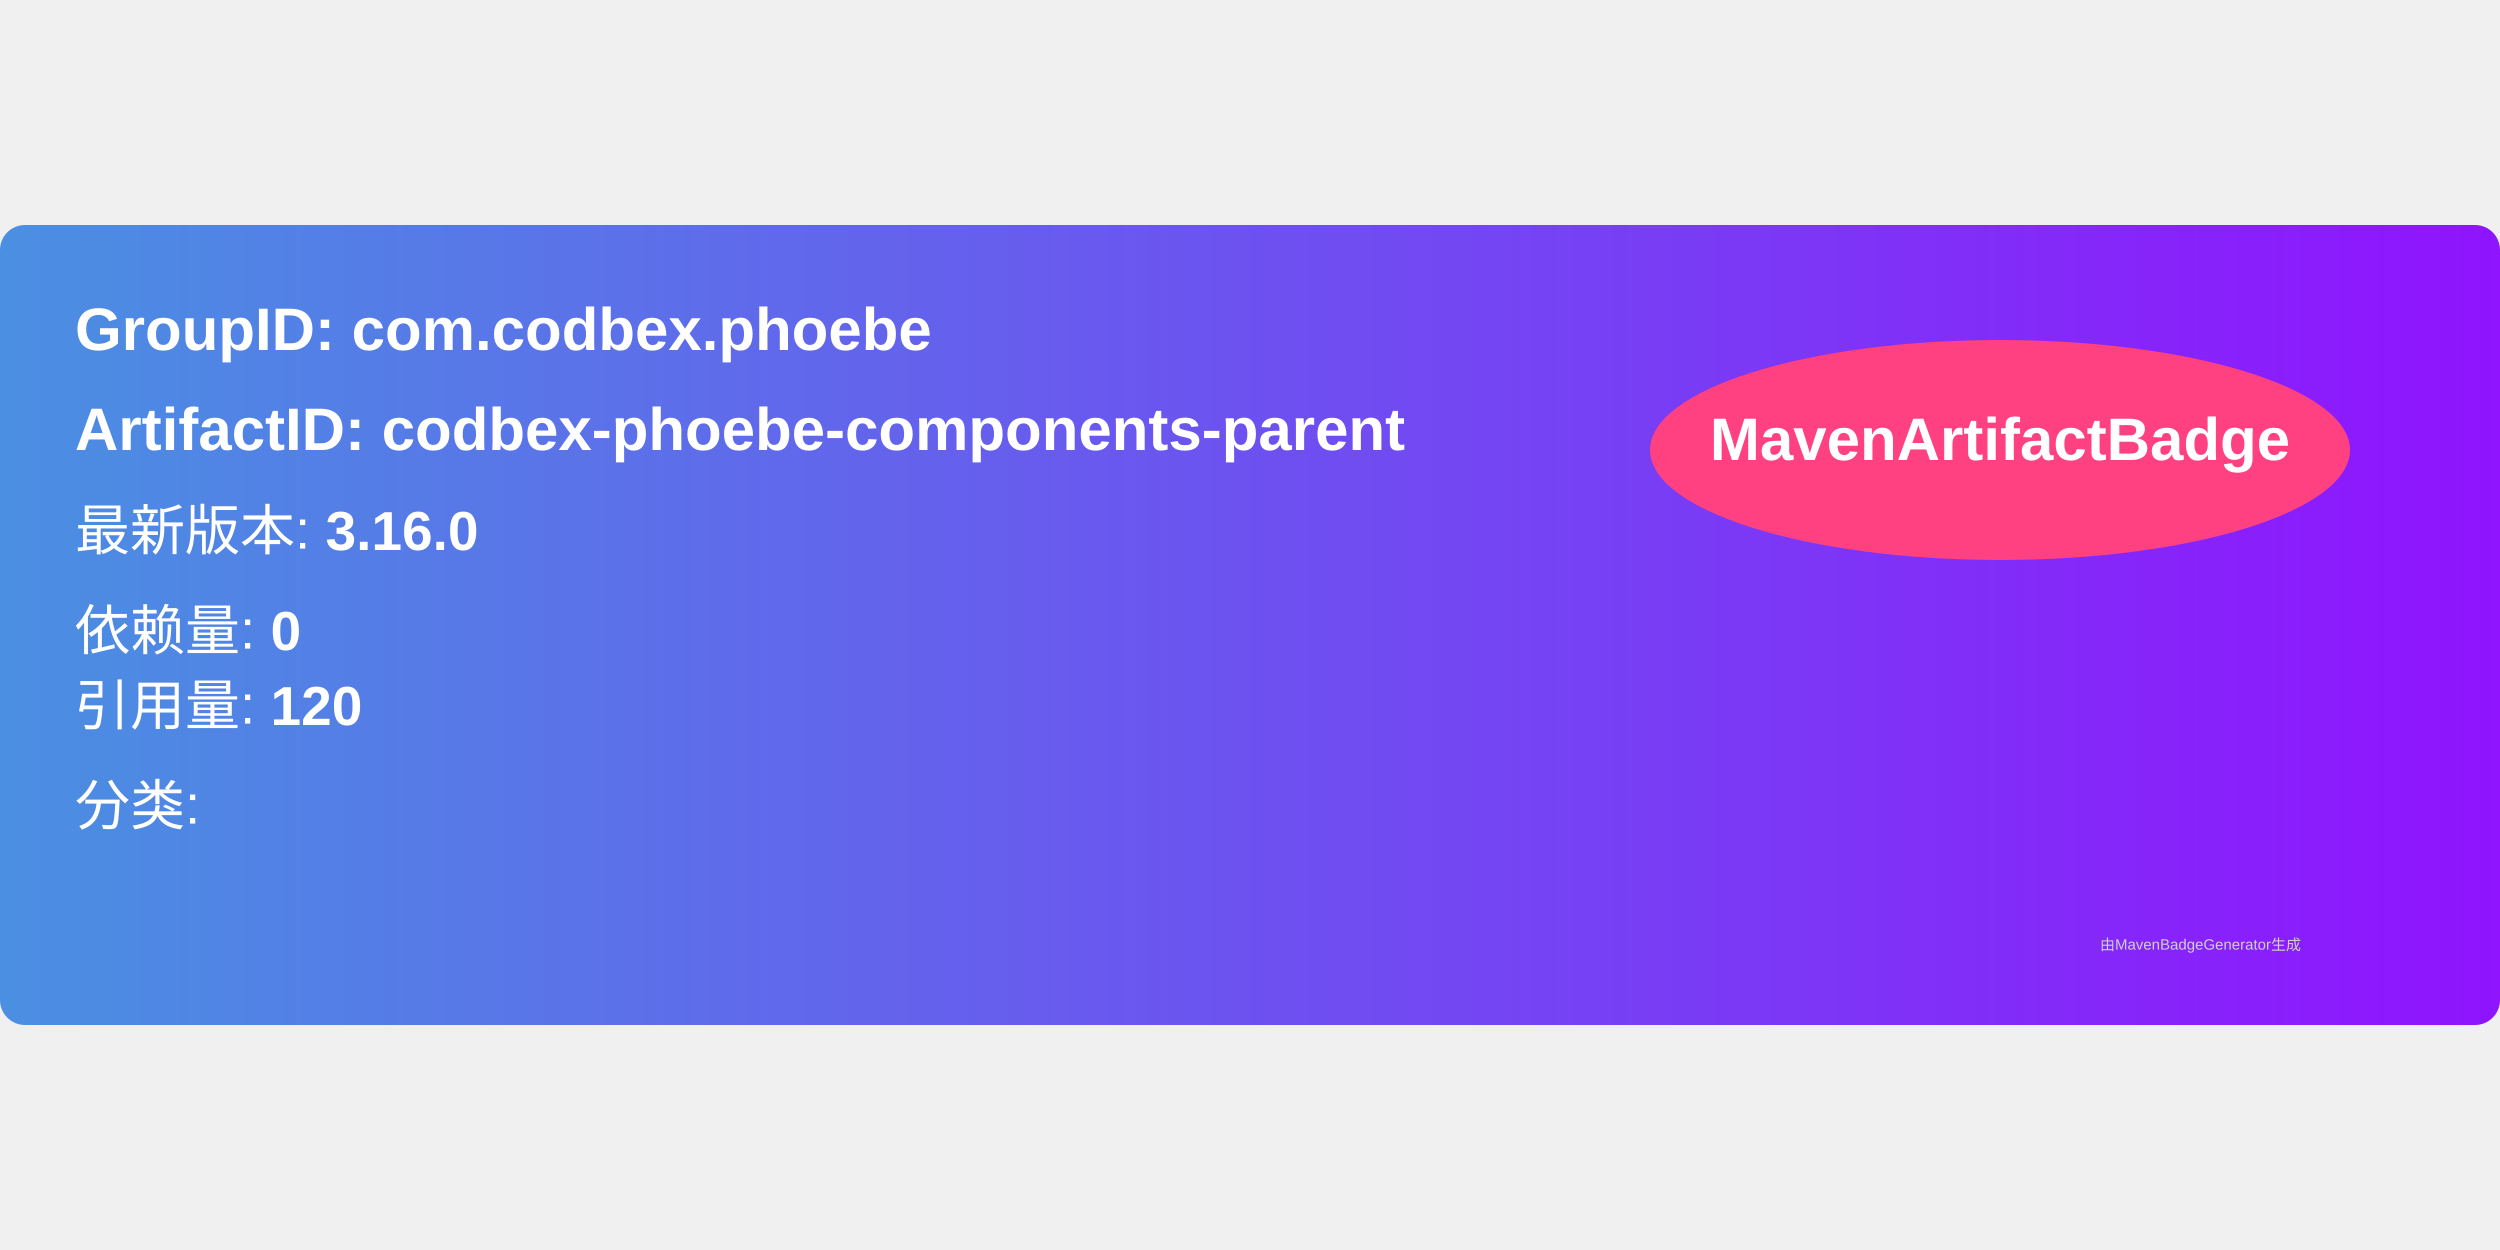
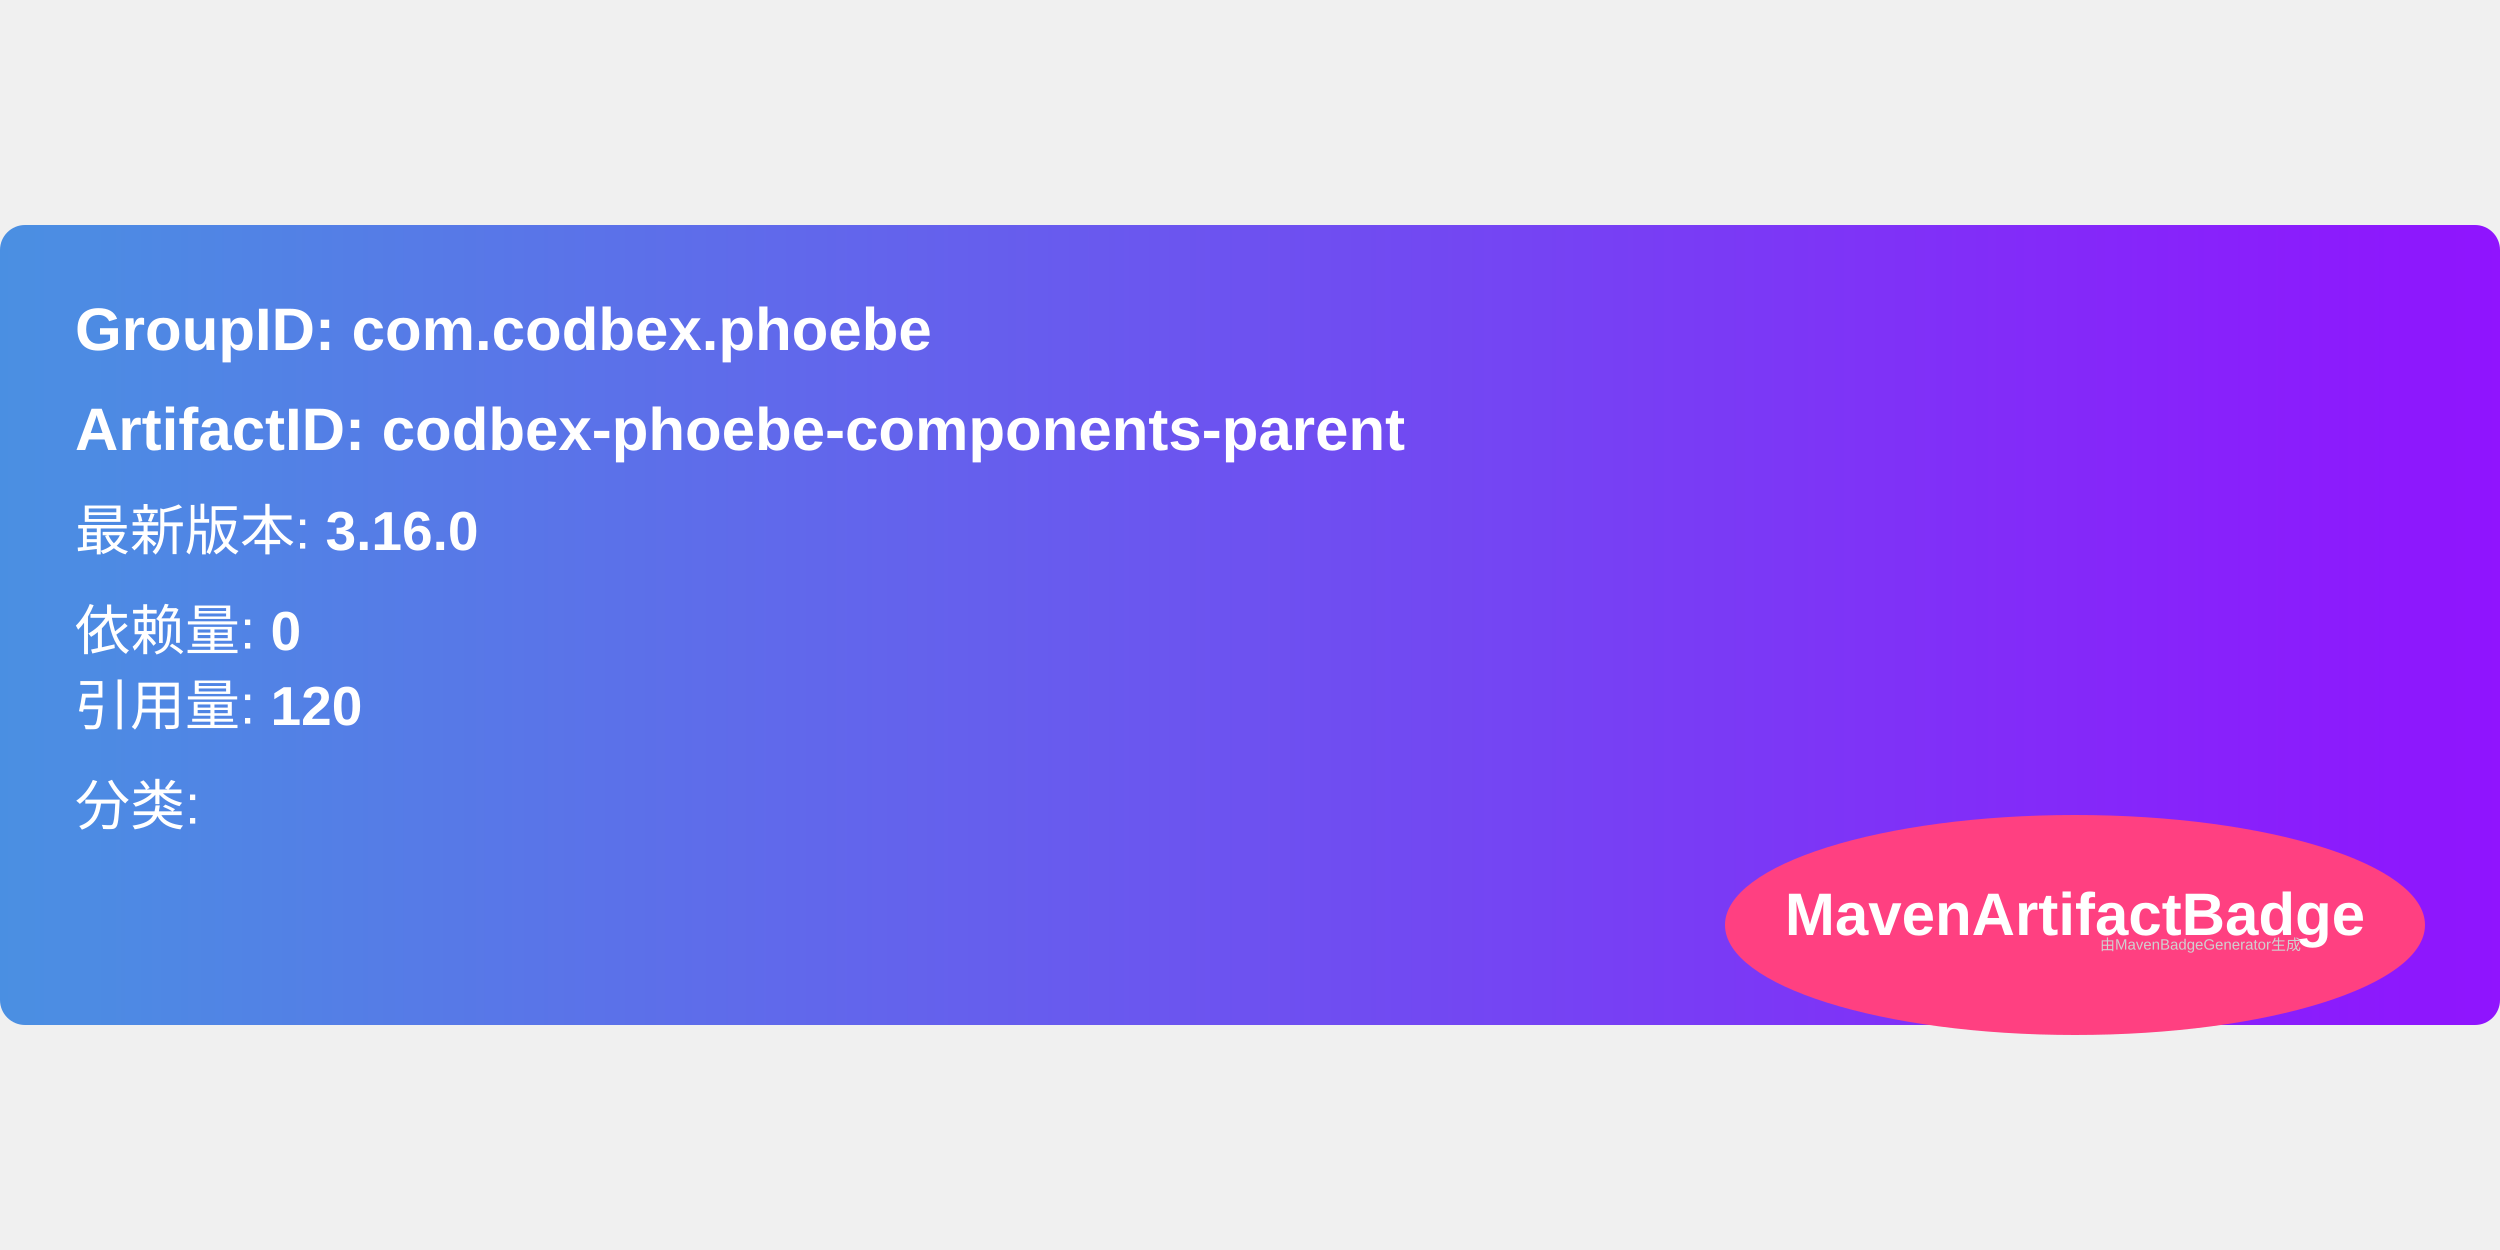
<svg xmlns="http://www.w3.org/2000/svg" width="300" height="150" viewBox="0 0 500 160">
  <linearGradient id="grad" x1="0%" y1="0%" x2="100%" y2="0%">
    <stop offset="0%" stop-color="#4a90e2" />
    <stop offset="100%" stop-color="#9013fe" />
  </linearGradient>
  <rect width="100%" height="100%" rx="5" ry="5" fill="url(#grad)" />
-   <ellipse cx="400" cy="45" rx="70" ry="22" fill="#ff4081" />
-   <text x="400" y="47" text-anchor="middle" font-family="Arial" font-size="12" fill="white" font-weight="bold">MavenArtifactBadge</text>
  <g transform="translate(15, 15)">
    <text x="0" y="10" font-family="Arial" font-size="12" fill="white" font-weight="bold" width="260">
      GroupID:   com.codbex.phoebe
    </text>
    <text x="0" y="30" font-family="Arial" font-size="12" fill="white" font-weight="bold" width="260">
      ArtifactID: codbex-phoebe-components-parent
    </text>
    <text x="0" y="50" font-family="Arial" font-size="11" fill="white">
      最新版本: <tspan font-weight="bold">3.16.0</tspan>
    </text>
    <text x="0" y="70" font-family="Arial" font-size="11" fill="white">
      依赖量: <tspan font-weight="bold">0</tspan>
    </text>
    <text x="0" y="85" font-family="Arial" font-size="11" fill="white">
      引用量: <tspan font-weight="bold">120</tspan>
    </text>
    <text x="0" y="105" font-family="Arial" font-size="11" fill="white">
      分类: <tspan font-weight="bold" />
    </text>
+     <ellipse cx="400" cy="125" rx="70" ry="22" fill="#ff4081" />
+     <text x="400" y="127" text-anchor="middle" font-family="Arial" font-size="12" fill="white" font-weight="bold">MavenArtifactBadge</text>
  </g>
  <text x="420" y="145" font-family="Arial" font-size="3" fill="#d0d0d0">
    由MavenBadgeGenerator生成
  </text>
</svg>
